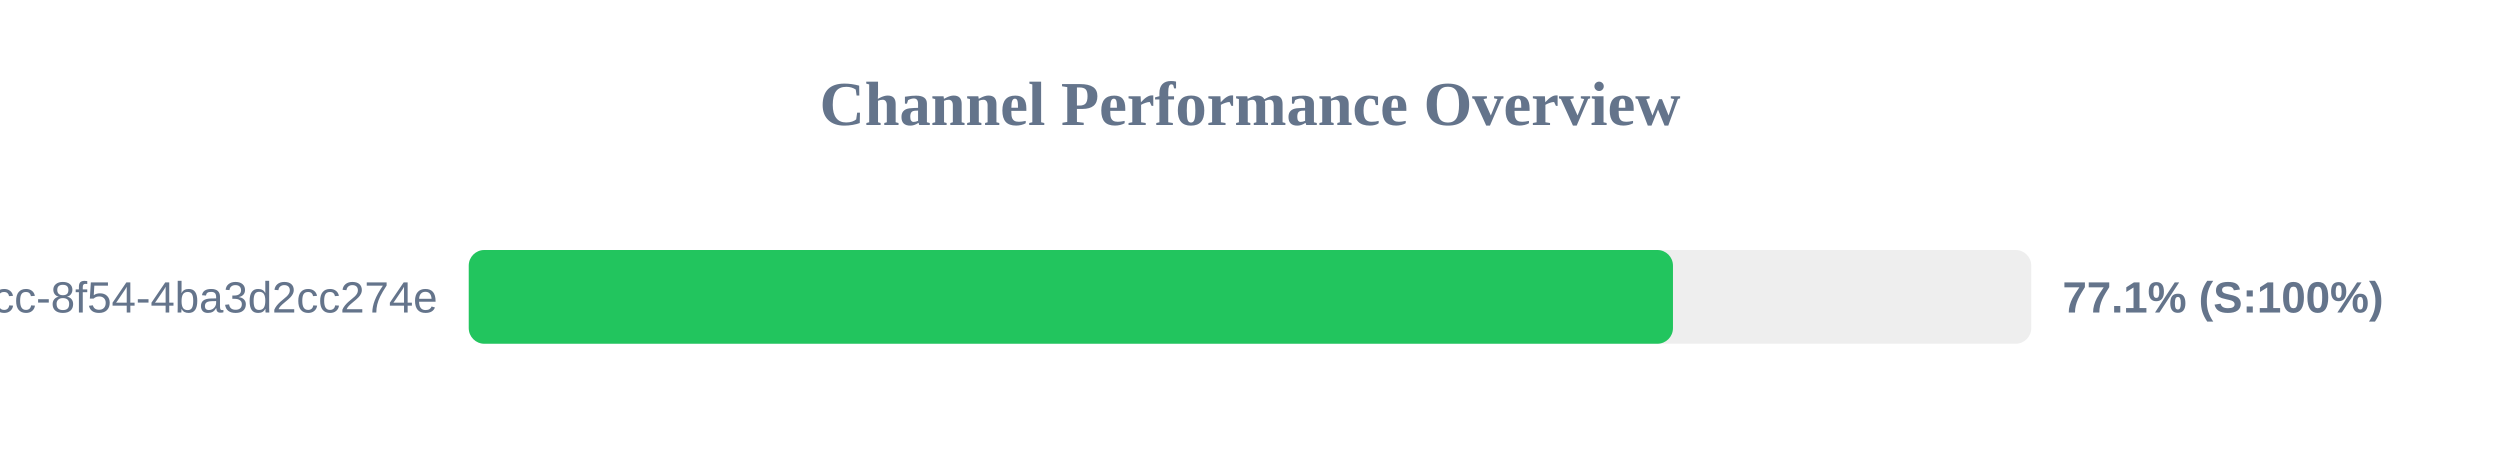
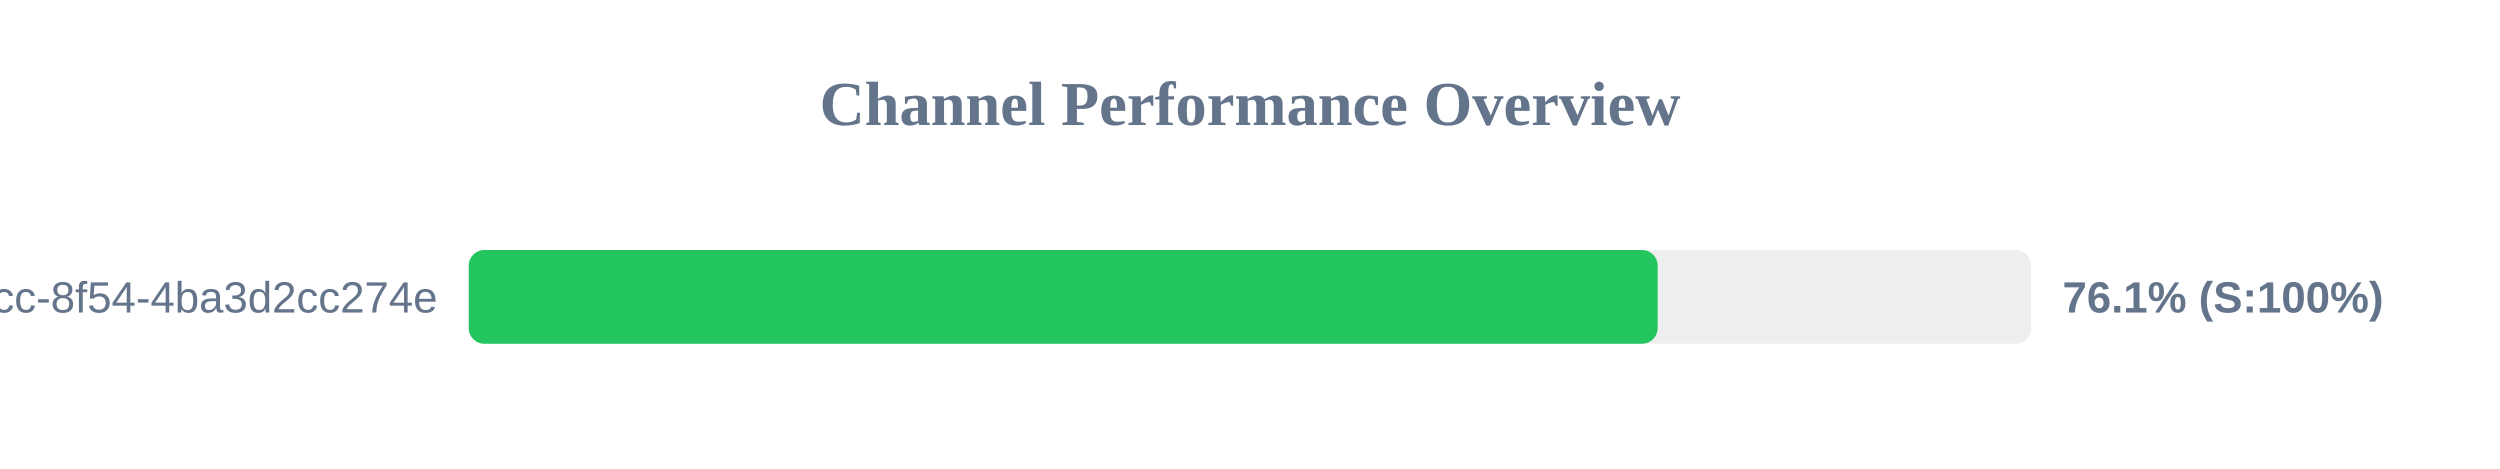
<svg xmlns="http://www.w3.org/2000/svg" width="800" height="150" version="1.1">
  <style>
        .row { font: 14px Arial; fill: #64748b; }
        .score { font: bold 14px Arial; fill: #64748b; }
    </style>
  <text x="400" y="40" text-anchor="middle" font-size="20px" font-weight="bold" fill="#64748b">Channel Performance Overview</text>
  <rect x="150" y="80" width="500" height="30" fill="#eee" rx="5" />
-   <rect x="150" y="80" width="385.35" height="30" fill="#22c55e" rx="5" />
+   <rect x="150" y="80" width="380.45" height="30" fill="#22c55e" rx="5" />
  <text x="140" y="100" text-anchor="end" class="row">?uuid=45cc0b3a-0adb-4dcc-8f54-4ba3d2cc274e</text>
-   <text x="660" y="100" text-anchor="start" class="score">77.1% (S:100%)</text>
+   <text x="660" y="100" text-anchor="start" class="score">76.1% (S:100%)</text>
</svg>
